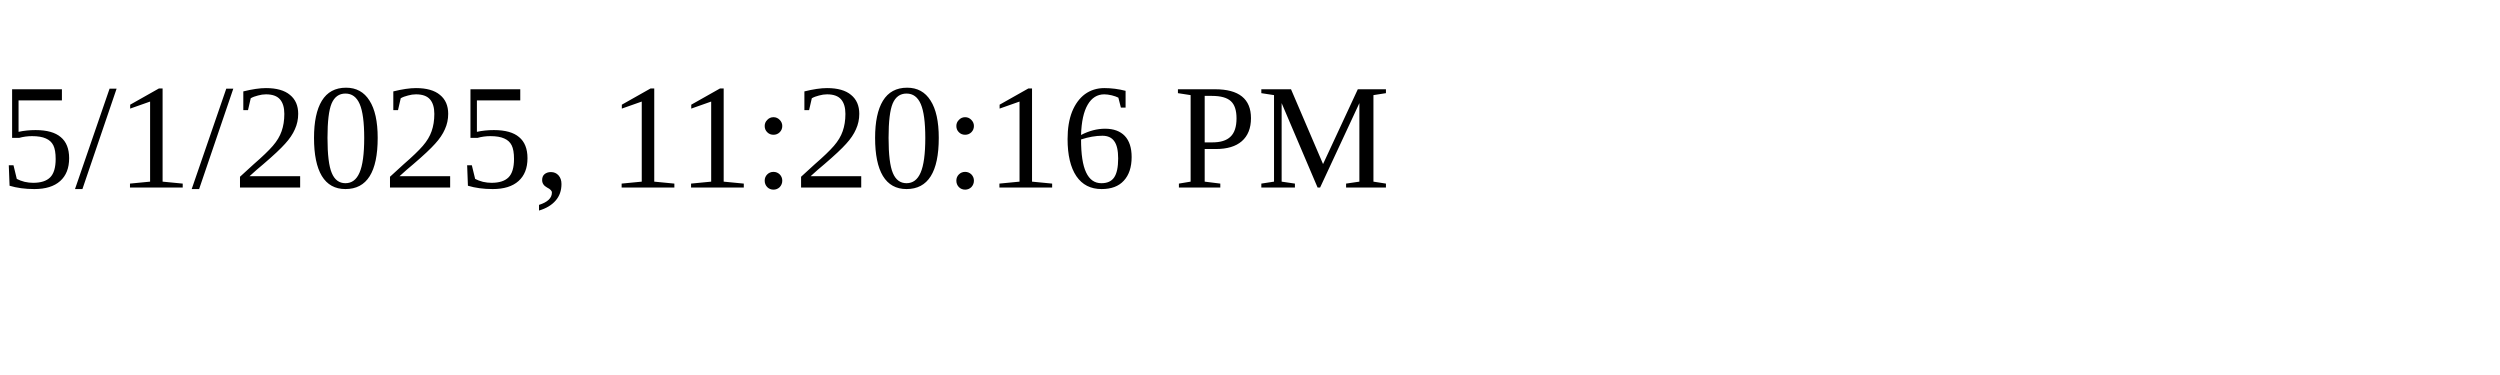
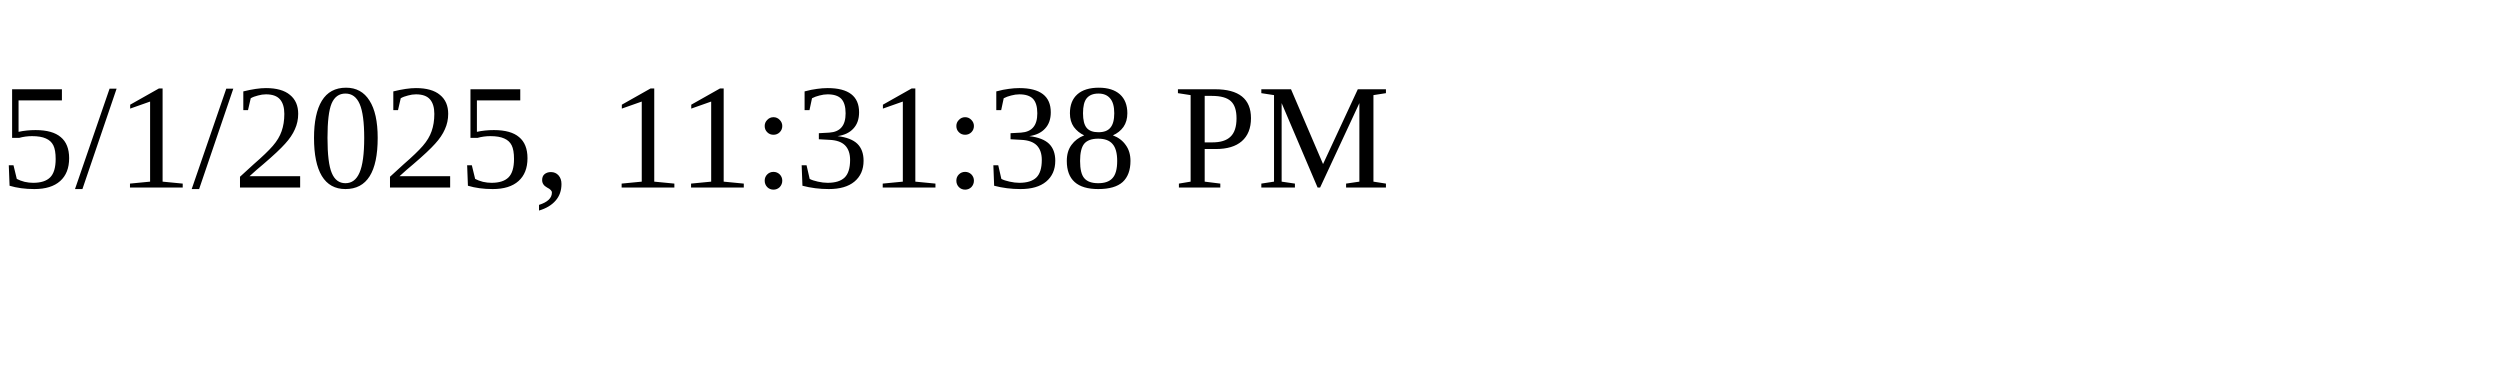
<svg xmlns="http://www.w3.org/2000/svg" height="30" width="200">
-   <text x="0" y="15">5/1/2025, 11:20:16 PM</text>
+   <text x="0" y="15">5/1/2025, 11:31:38 PM</text>
</svg>
